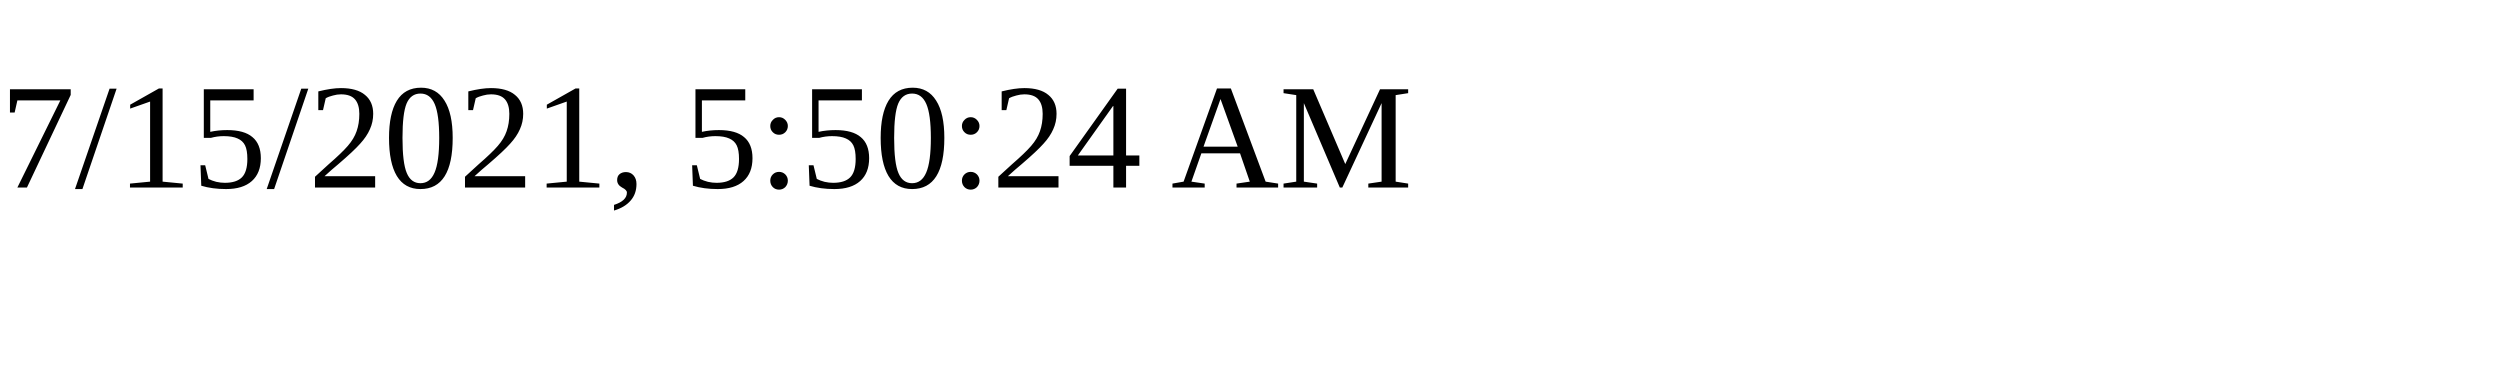
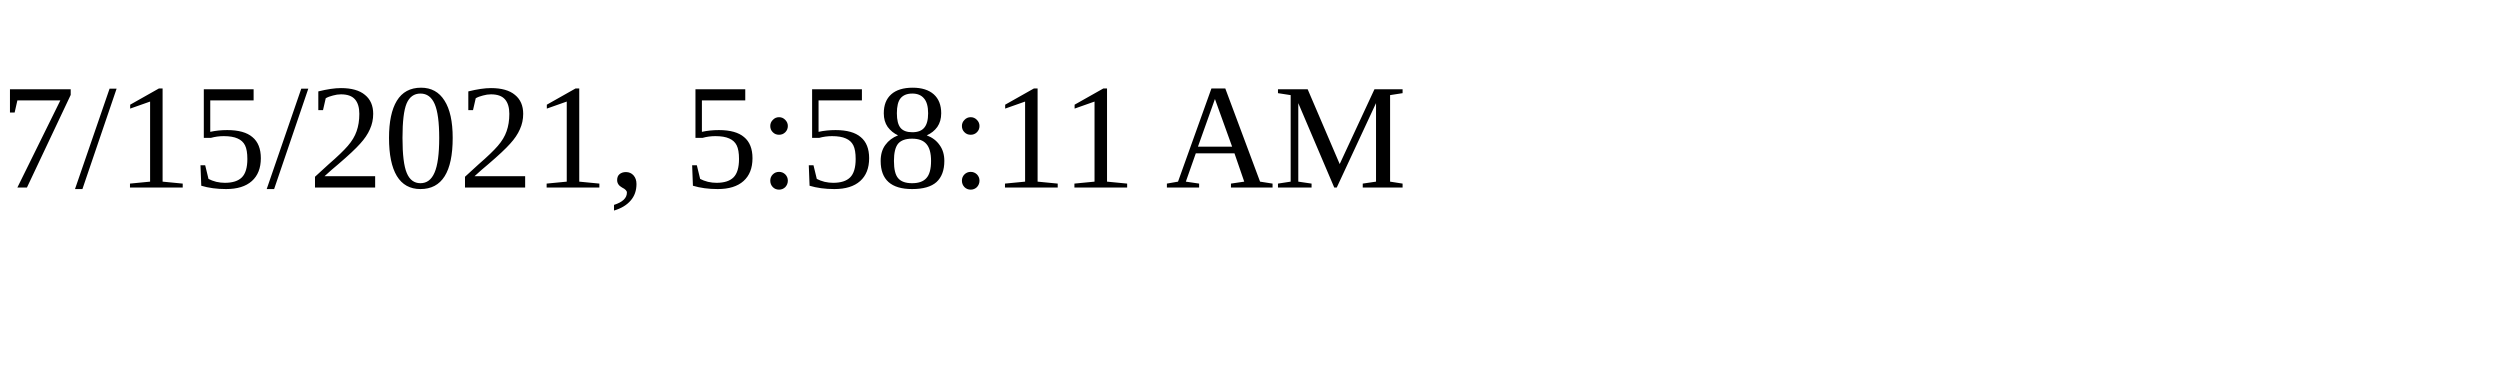
<svg xmlns="http://www.w3.org/2000/svg" height="30" width="200">
-   <text x="0" y="15">7/15/2021, 5:50:24 AM</text>
+   <text x="0" y="15">7/15/2021, 5:58:11 AM</text>
</svg>
